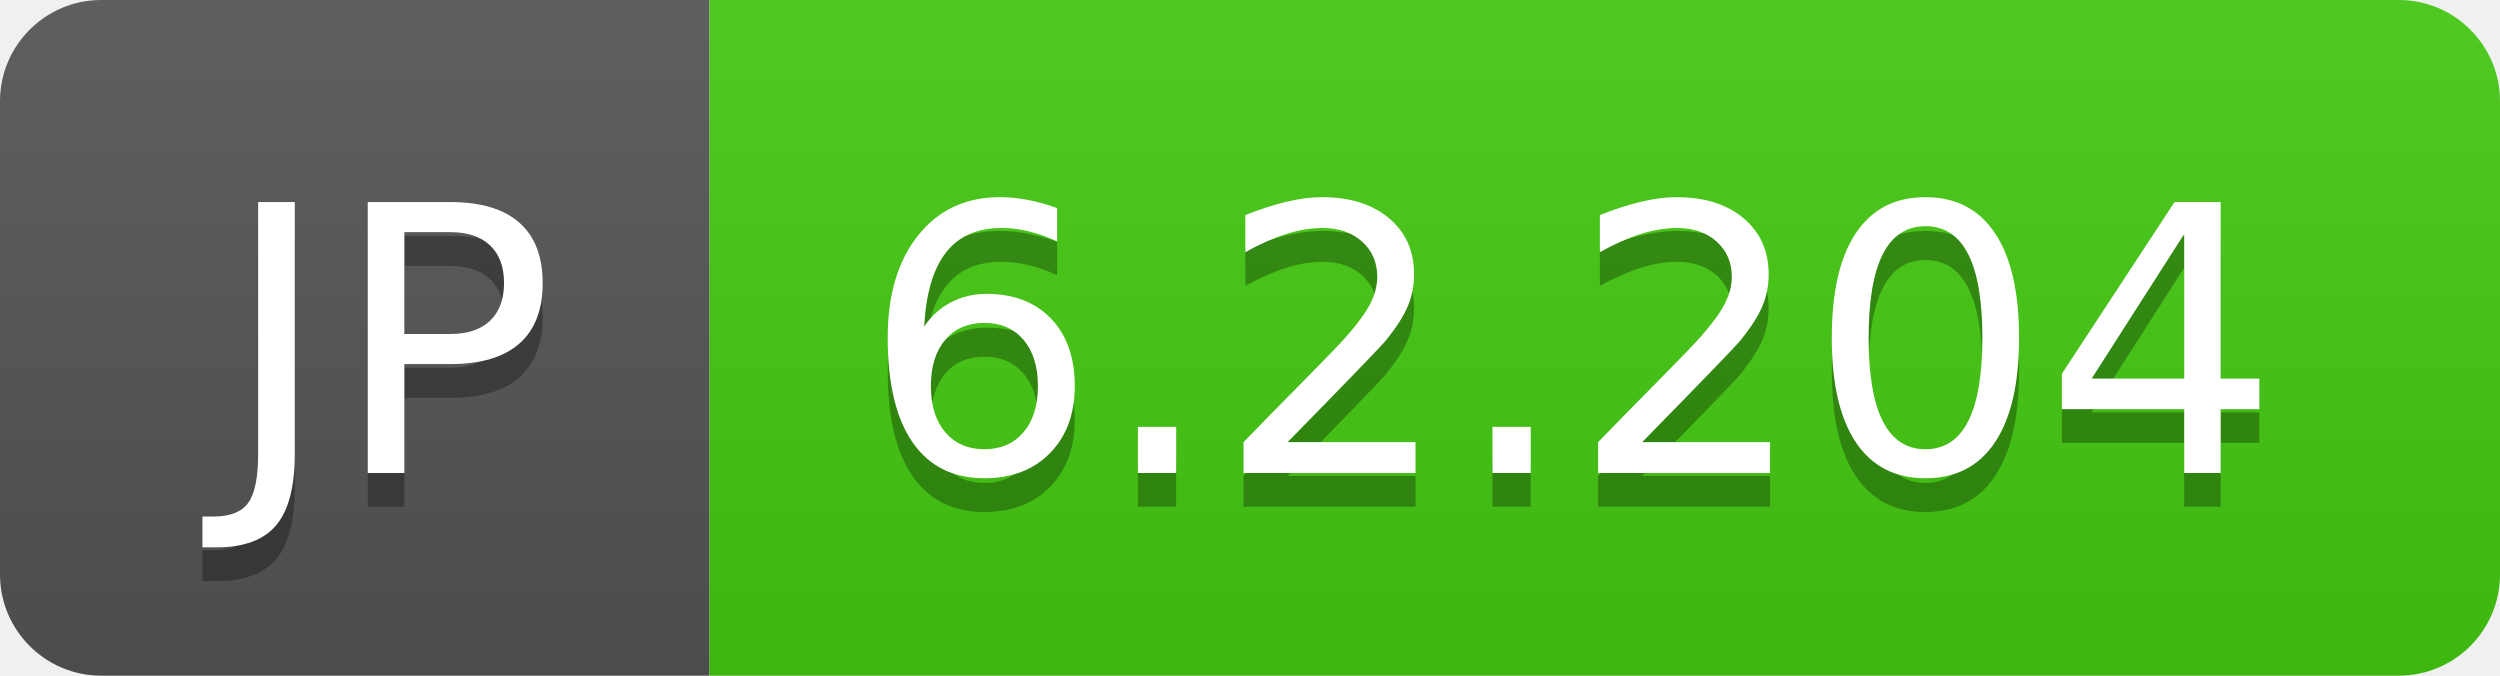
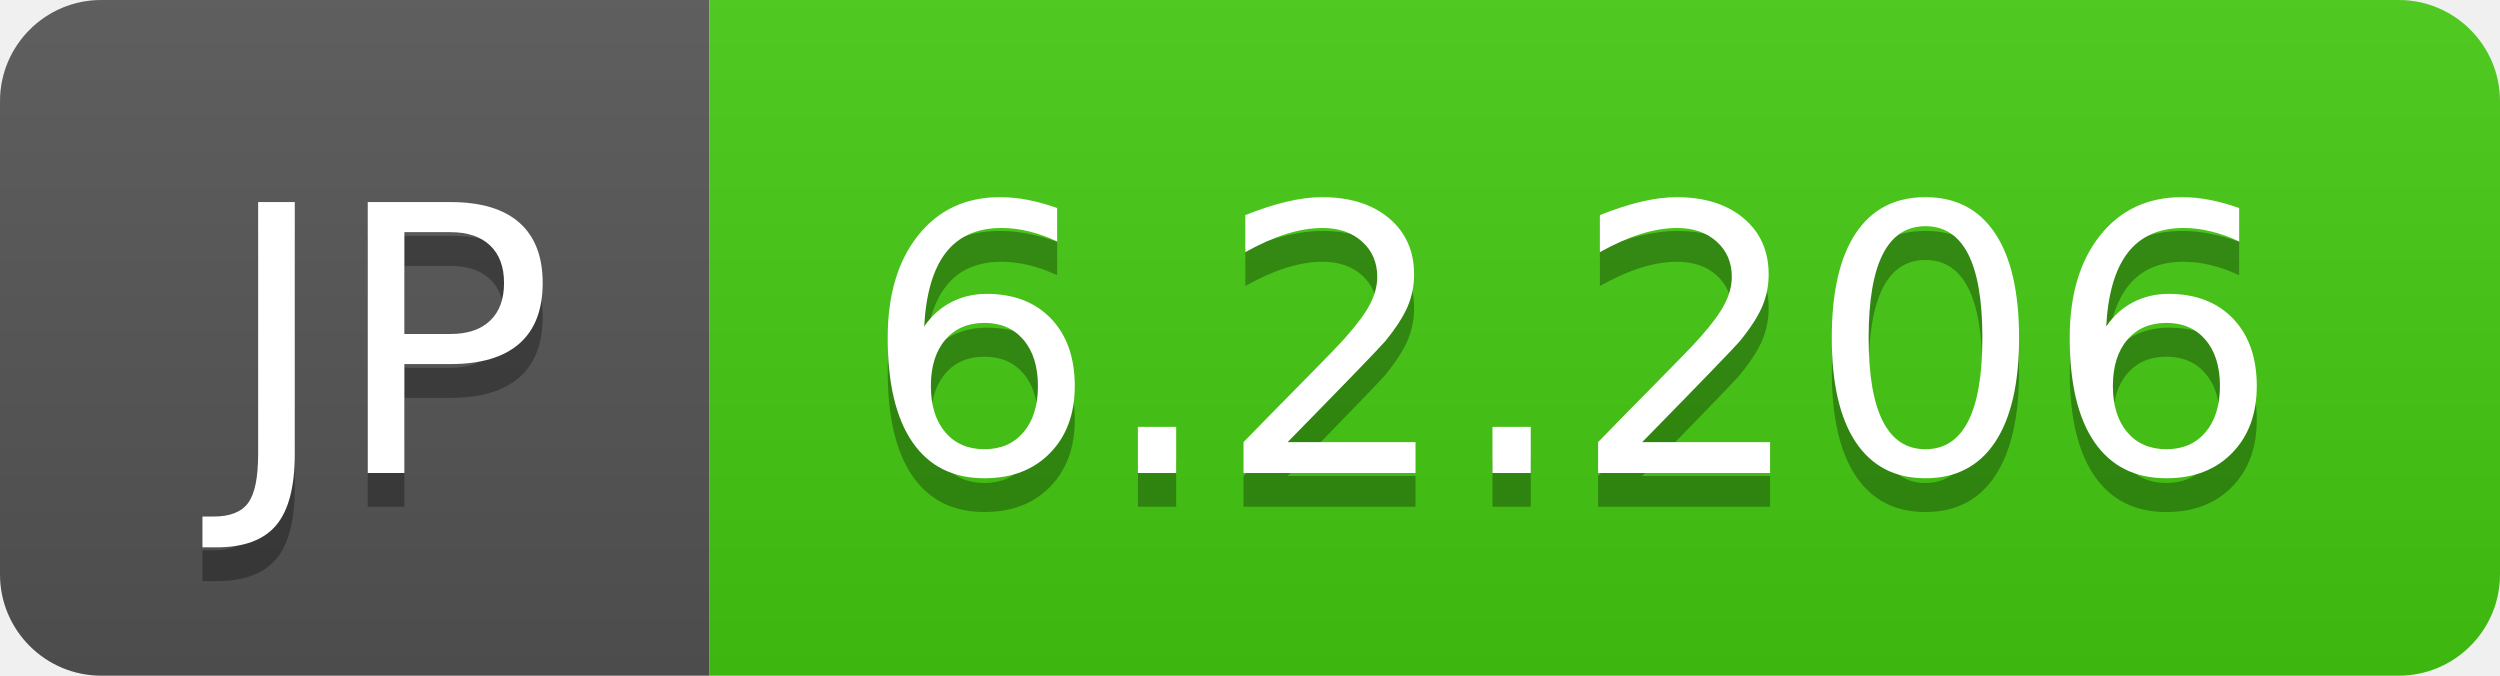
- <svg xmlns="http://www.w3.org/2000/svg" width="74" height="20" role="img" aria-label="JP: 6.2.204">
+ <svg xmlns="http://www.w3.org/2000/svg" width="74" height="20" role="img" aria-label="JP: 6.2.206">
  <linearGradient id="s" x2="0" y2="100%">
    <stop offset="0" stop-color="#bbb" stop-opacity=".1" />
    <stop offset="1" stop-opacity=".1" />
  </linearGradient>
  <clipPath id="r">
    <rect width="74" height="20" rx="3" fill="#fff" />
  </clipPath>
  <g clip-path="url(#r)">
    <rect width="21" height="20" fill="#555" />
    <rect x="21" width="53" height="20" fill="#4c1" />
    <rect width="74" height="20" fill="url(#s)" />
  </g>
  <g fill="#fff" text-anchor="middle" font-family="Verdana,Geneva,DejaVu Sans,sans-serif" text-rendering="geometricPrecision" font-size="110">
    <text aria-hidden="true" x="115" y="150" fill="#010101" fill-opacity=".3" transform="scale(.1)" textLength="110">JP</text>
    <text x="115" y="140" transform="scale(.1)" fill="#fff" textLength="110">JP</text>
-     <text aria-hidden="true" x="465" y="150" fill="#010101" fill-opacity=".3" transform="scale(.1)" textLength="430">6.2.204</text>
-     <text x="465" y="140" transform="scale(.1)" fill="#fff" textLength="430">6.2.204</text>
+     <text aria-hidden="true" x="465" y="150" fill="#010101" fill-opacity=".3" transform="scale(.1)" textLength="430">6.2.206</text>
+     <text x="465" y="140" transform="scale(.1)" fill="#fff" textLength="430">6.2.206</text>
  </g>
</svg>
